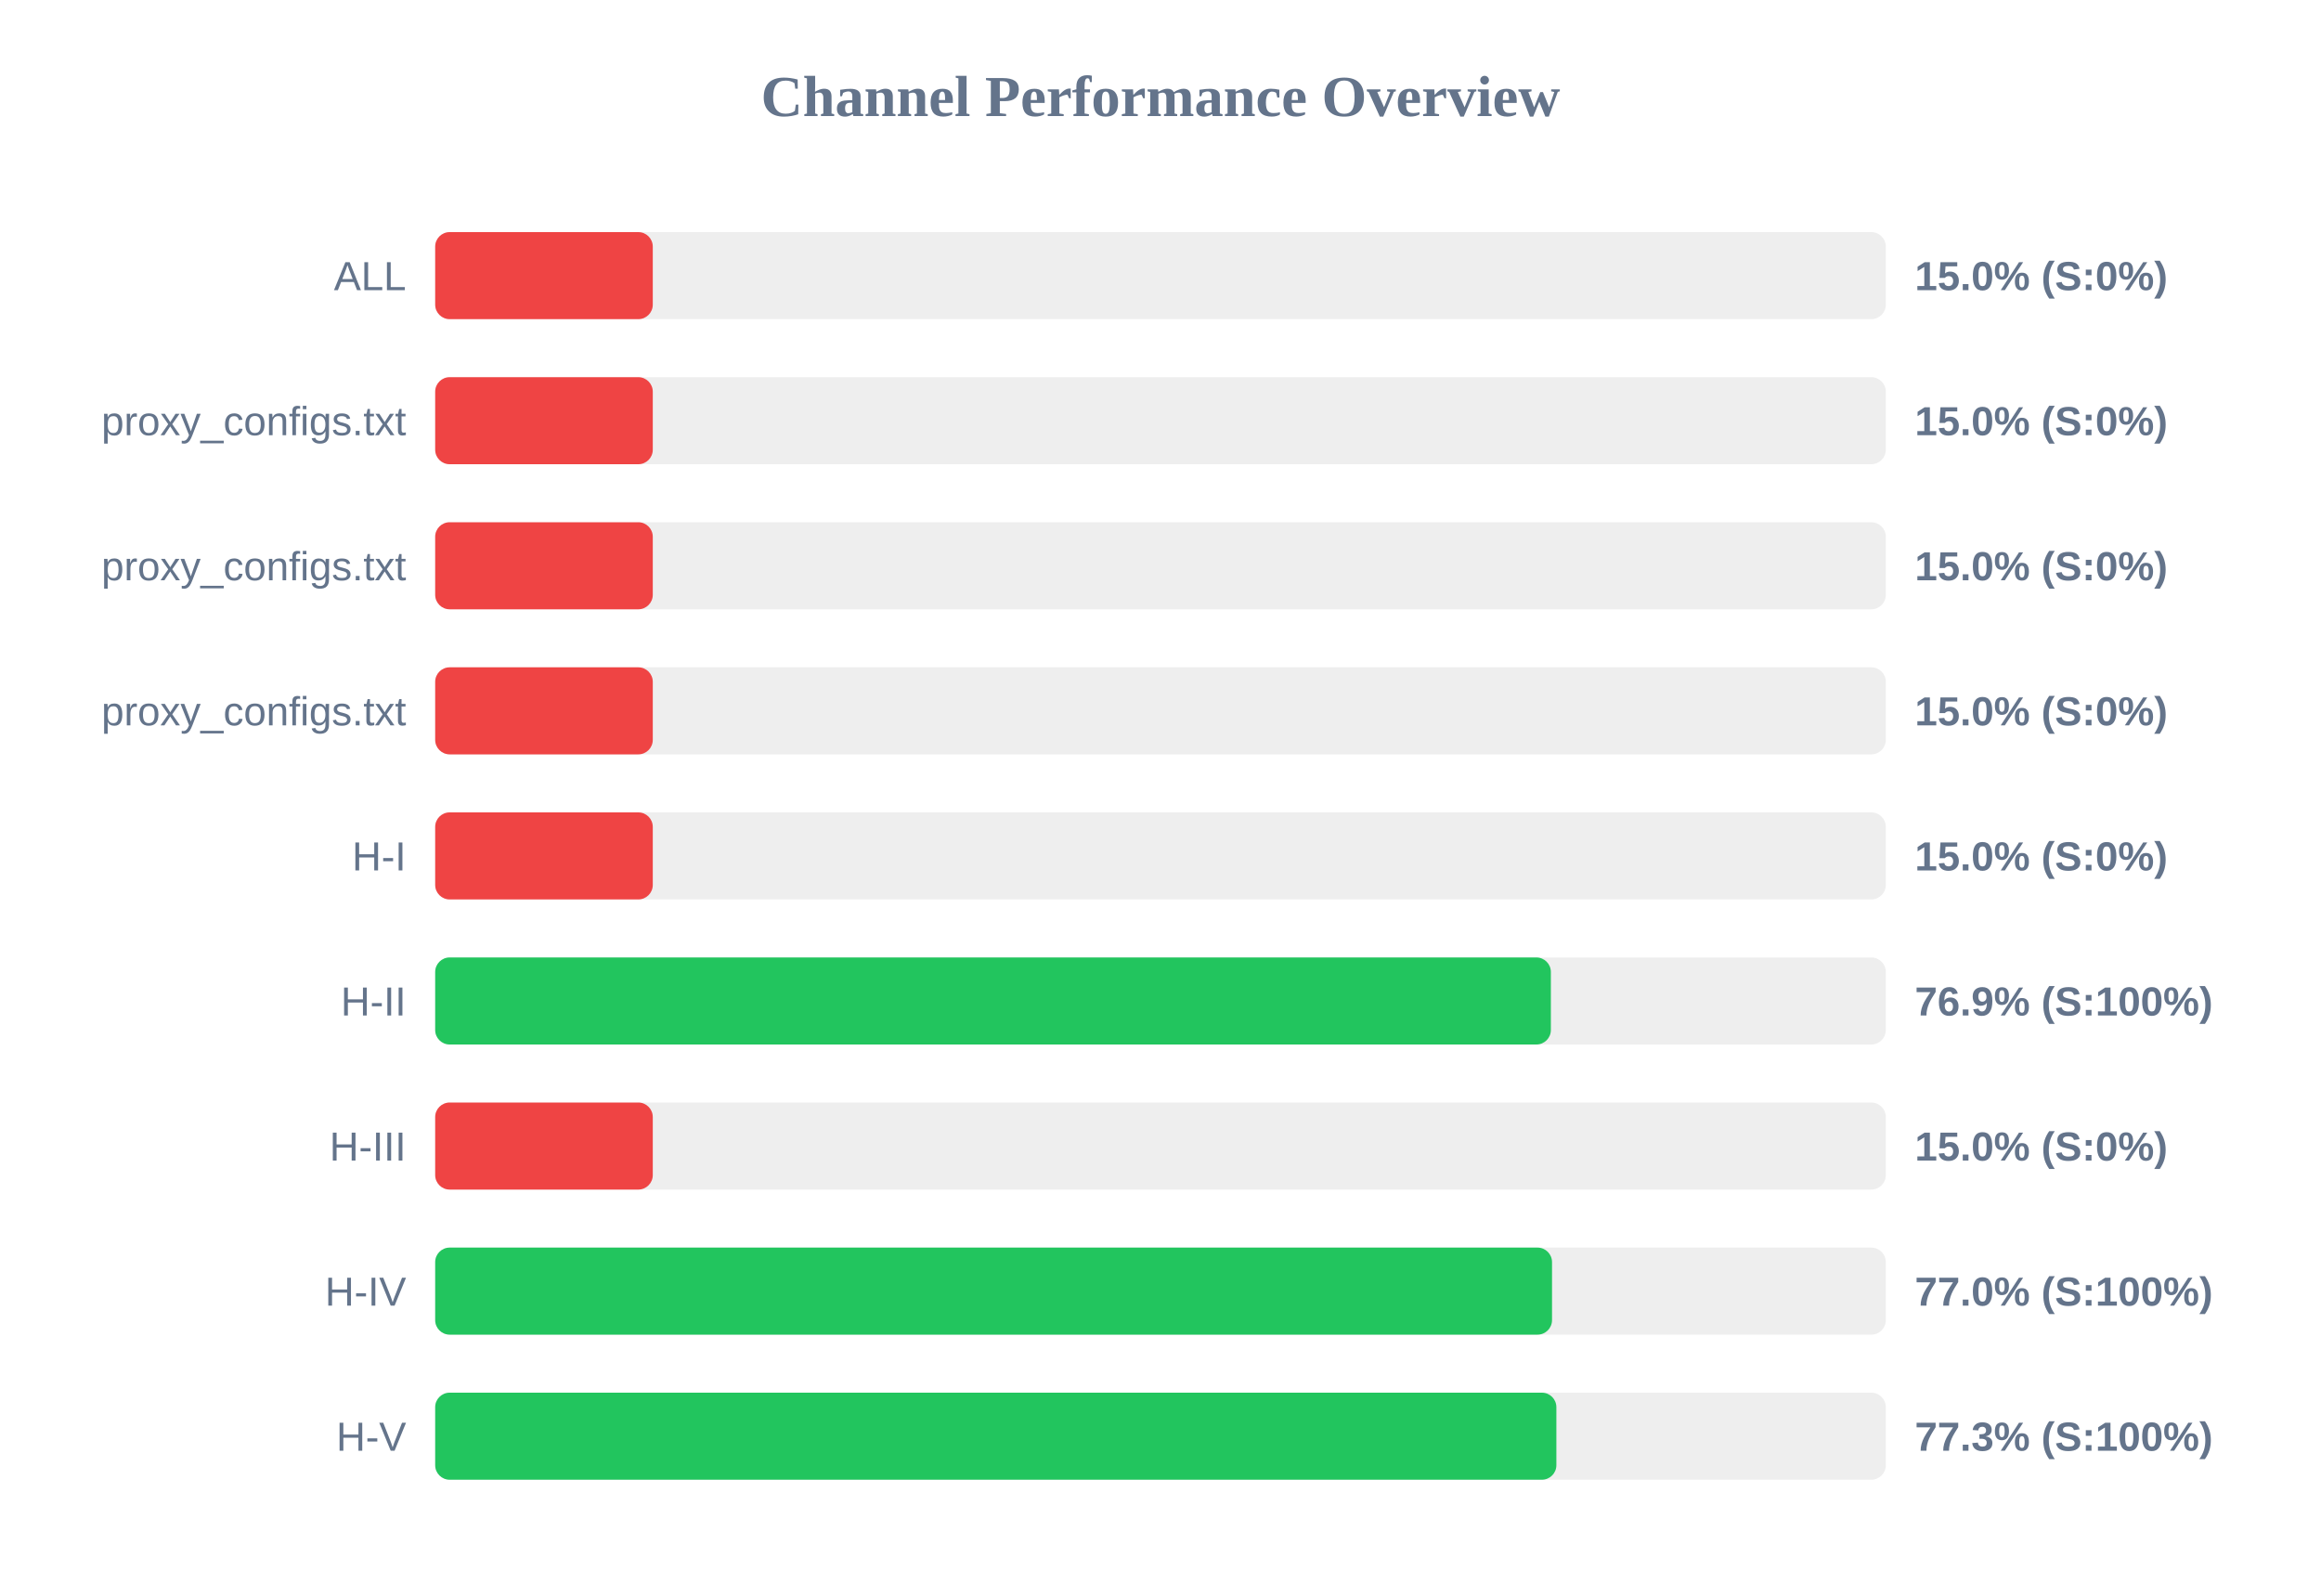
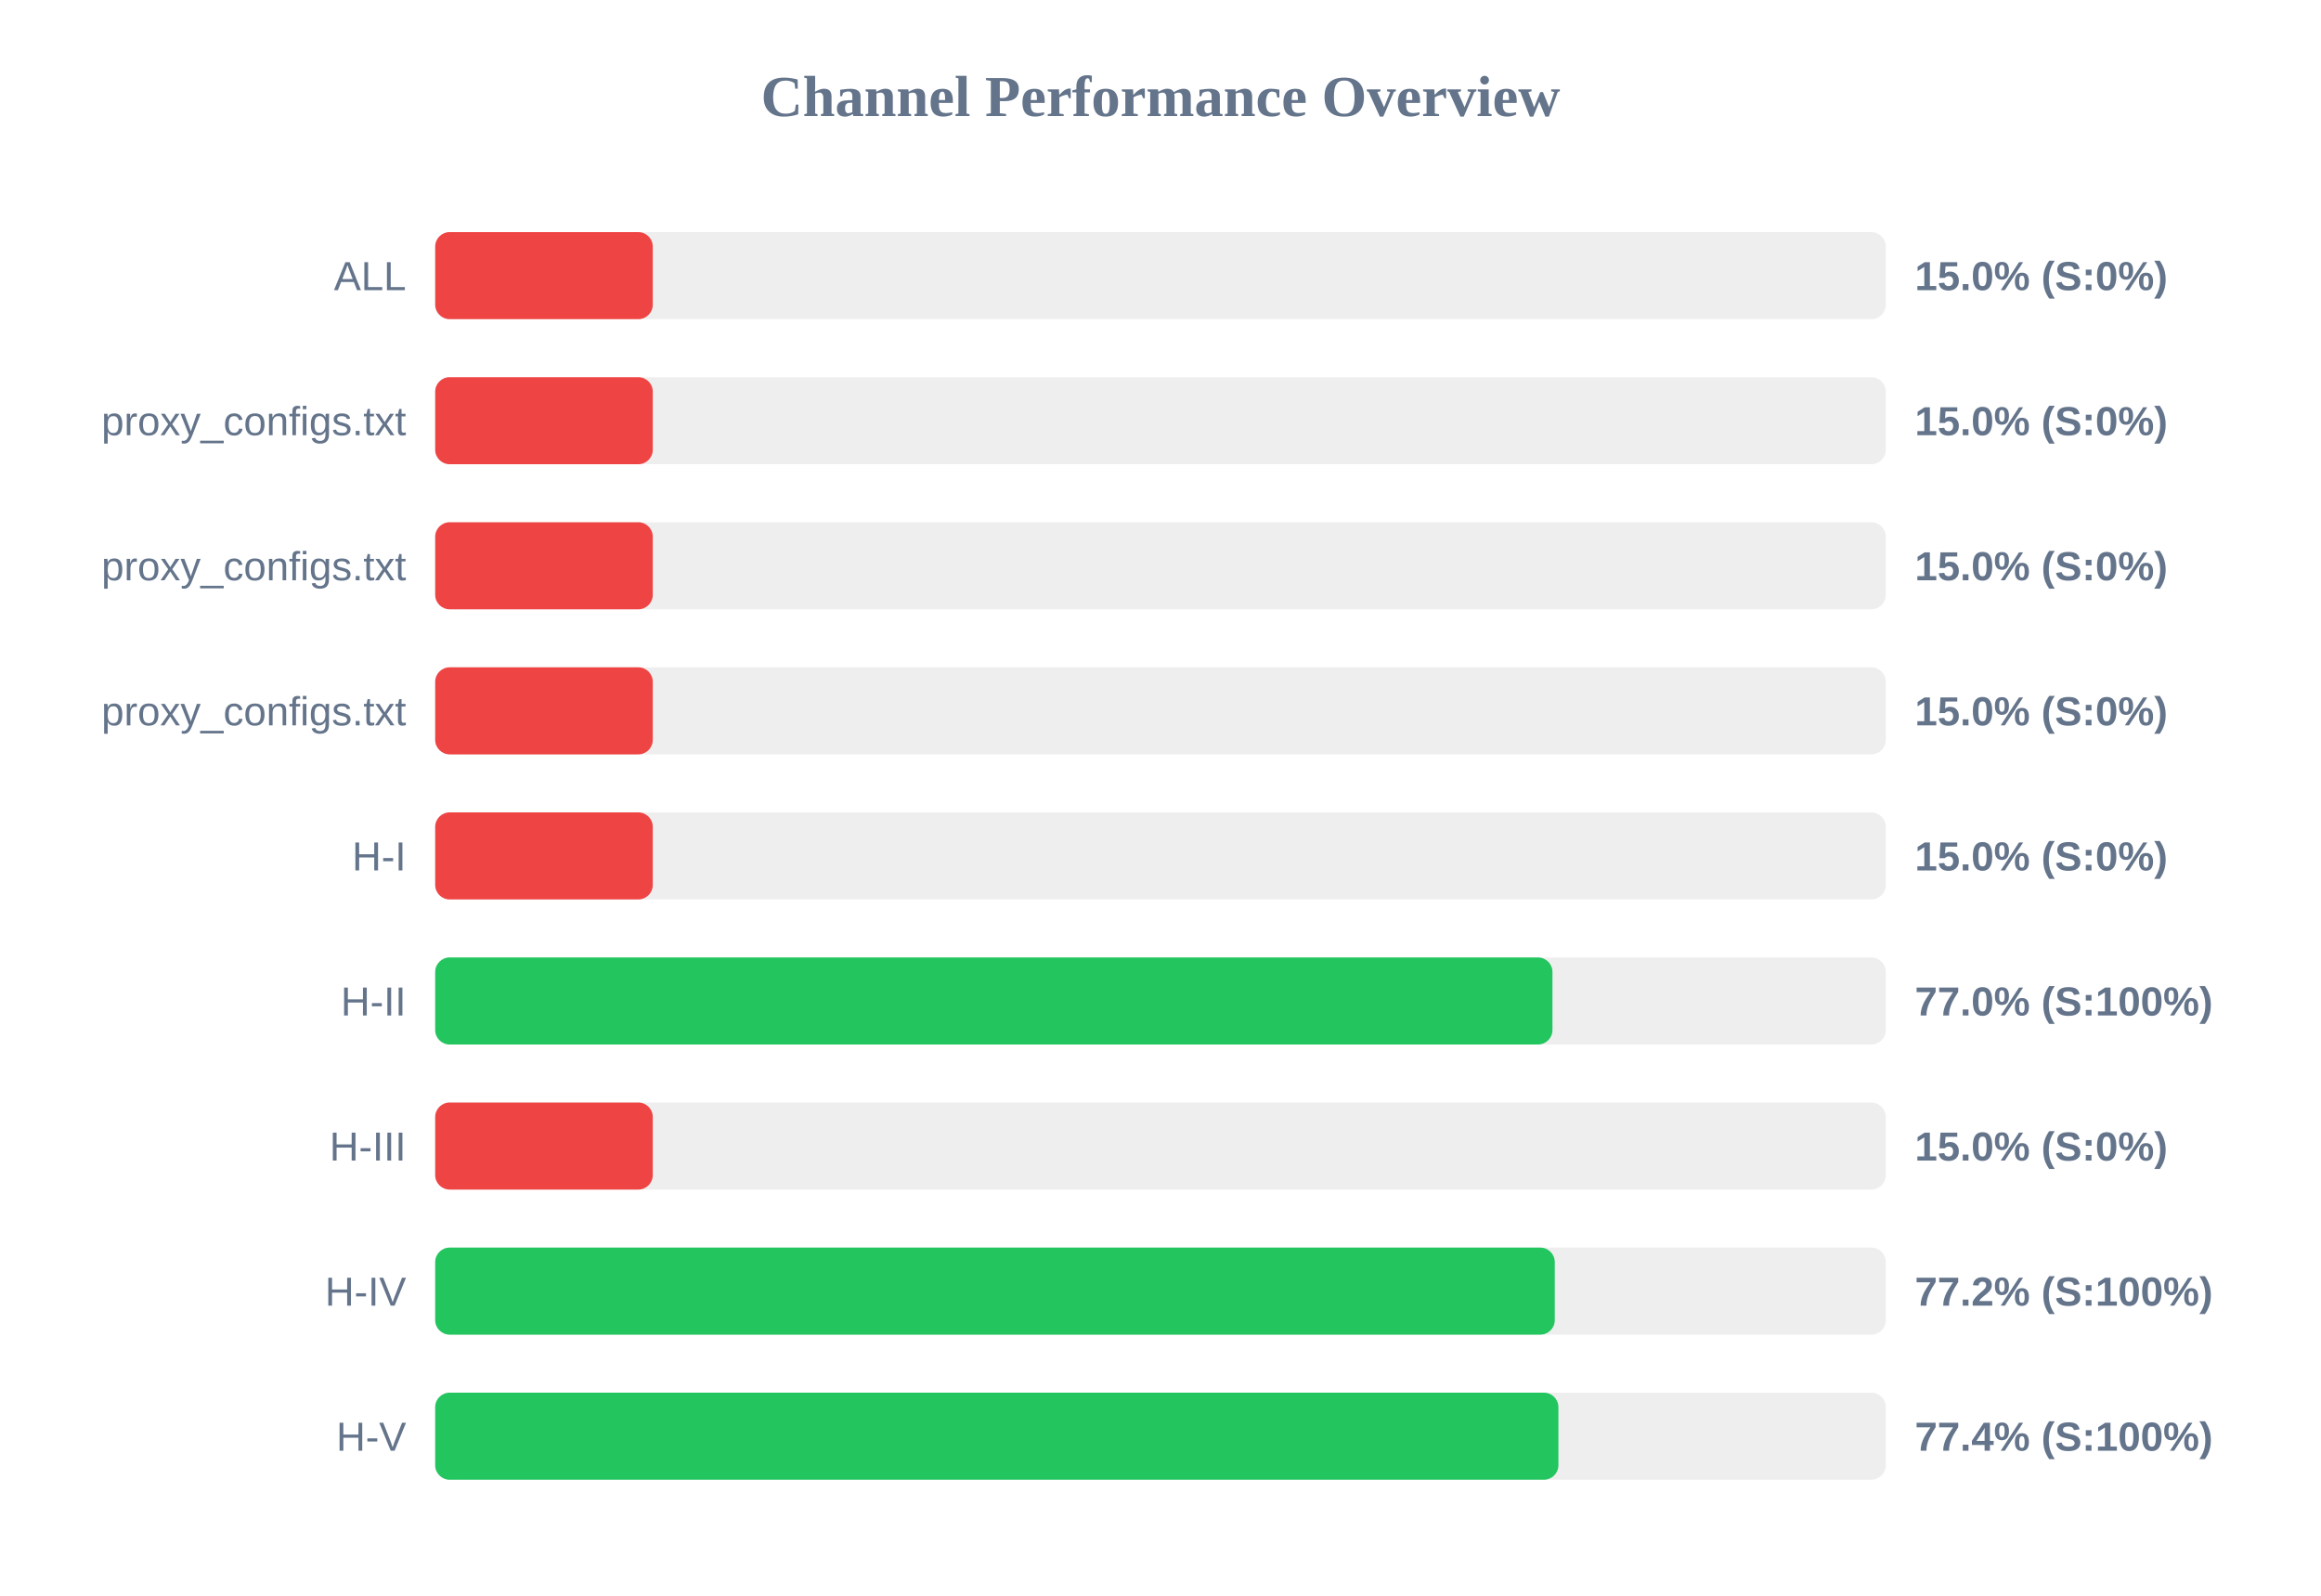
<svg xmlns="http://www.w3.org/2000/svg" width="800" height="550" version="1.1">
  <style>
        .row { font: 14px Arial; fill: #64748b; }
        .score { font: bold 14px Arial; fill: #64748b; }
    </style>
  <text x="400" y="40" text-anchor="middle" font-size="20px" font-weight="bold" fill="#64748b">Channel Performance Overview</text>
  <rect x="150" y="80" width="500" height="30" fill="#eee" rx="5" />
  <rect x="150" y="80" width="75.0" height="30" fill="#ef4444" rx="5" />
  <text x="140" y="100" text-anchor="end" class="row">ALL</text>
  <text x="660" y="100" text-anchor="start" class="score">15.0% (S:0%)</text>
  <rect x="150" y="130" width="500" height="30" fill="#eee" rx="5" />
  <rect x="150" y="130" width="75.0" height="30" fill="#ef4444" rx="5" />
  <text x="140" y="150" text-anchor="end" class="row">proxy_configs.txt</text>
  <text x="660" y="150" text-anchor="start" class="score">15.0% (S:0%)</text>
  <rect x="150" y="180" width="500" height="30" fill="#eee" rx="5" />
  <rect x="150" y="180" width="75.0" height="30" fill="#ef4444" rx="5" />
  <text x="140" y="200" text-anchor="end" class="row">proxy_configs.txt</text>
  <text x="660" y="200" text-anchor="start" class="score">15.0% (S:0%)</text>
  <rect x="150" y="230" width="500" height="30" fill="#eee" rx="5" />
  <rect x="150" y="230" width="75.0" height="30" fill="#ef4444" rx="5" />
  <text x="140" y="250" text-anchor="end" class="row">proxy_configs.txt</text>
  <text x="660" y="250" text-anchor="start" class="score">15.0% (S:0%)</text>
  <rect x="150" y="280" width="500" height="30" fill="#eee" rx="5" />
  <rect x="150" y="280" width="75.0" height="30" fill="#ef4444" rx="5" />
  <text x="140" y="300" text-anchor="end" class="row">H-I</text>
  <text x="660" y="300" text-anchor="start" class="score">15.0% (S:0%)</text>
  <rect x="150" y="330" width="500" height="30" fill="#eee" rx="5" />
-   <rect x="150" y="330" width="384.55" height="30" fill="#22c55e" rx="5" />
+   <rect x="150" y="330" width="385.1" height="30" fill="#22c55e" rx="5" />
  <text x="140" y="350" text-anchor="end" class="row">H-II</text>
-   <text x="660" y="350" text-anchor="start" class="score">76.9% (S:100%)</text>
+   <text x="660" y="350" text-anchor="start" class="score">77.0% (S:100%)</text>
  <rect x="150" y="380" width="500" height="30" fill="#eee" rx="5" />
  <rect x="150" y="380" width="75.0" height="30" fill="#ef4444" rx="5" />
  <text x="140" y="400" text-anchor="end" class="row">H-III</text>
  <text x="660" y="400" text-anchor="start" class="score">15.0% (S:0%)</text>
  <rect x="150" y="430" width="500" height="30" fill="#eee" rx="5" />
-   <rect x="150" y="430" width="384.95" height="30" fill="#22c55e" rx="5" />
+   <rect x="150" y="430" width="385.9" height="30" fill="#22c55e" rx="5" />
  <text x="140" y="450" text-anchor="end" class="row">H-IV</text>
-   <text x="660" y="450" text-anchor="start" class="score">77.0% (S:100%)</text>
+   <text x="660" y="450" text-anchor="start" class="score">77.2% (S:100%)</text>
  <rect x="150" y="480" width="500" height="30" fill="#eee" rx="5" />
-   <rect x="150" y="480" width="386.45" height="30" fill="#22c55e" rx="5" />
+   <rect x="150" y="480" width="387.15" height="30" fill="#22c55e" rx="5" />
  <text x="140" y="500" text-anchor="end" class="row">H-V</text>
-   <text x="660" y="500" text-anchor="start" class="score">77.3% (S:100%)</text>
+   <text x="660" y="500" text-anchor="start" class="score">77.4% (S:100%)</text>
</svg>
